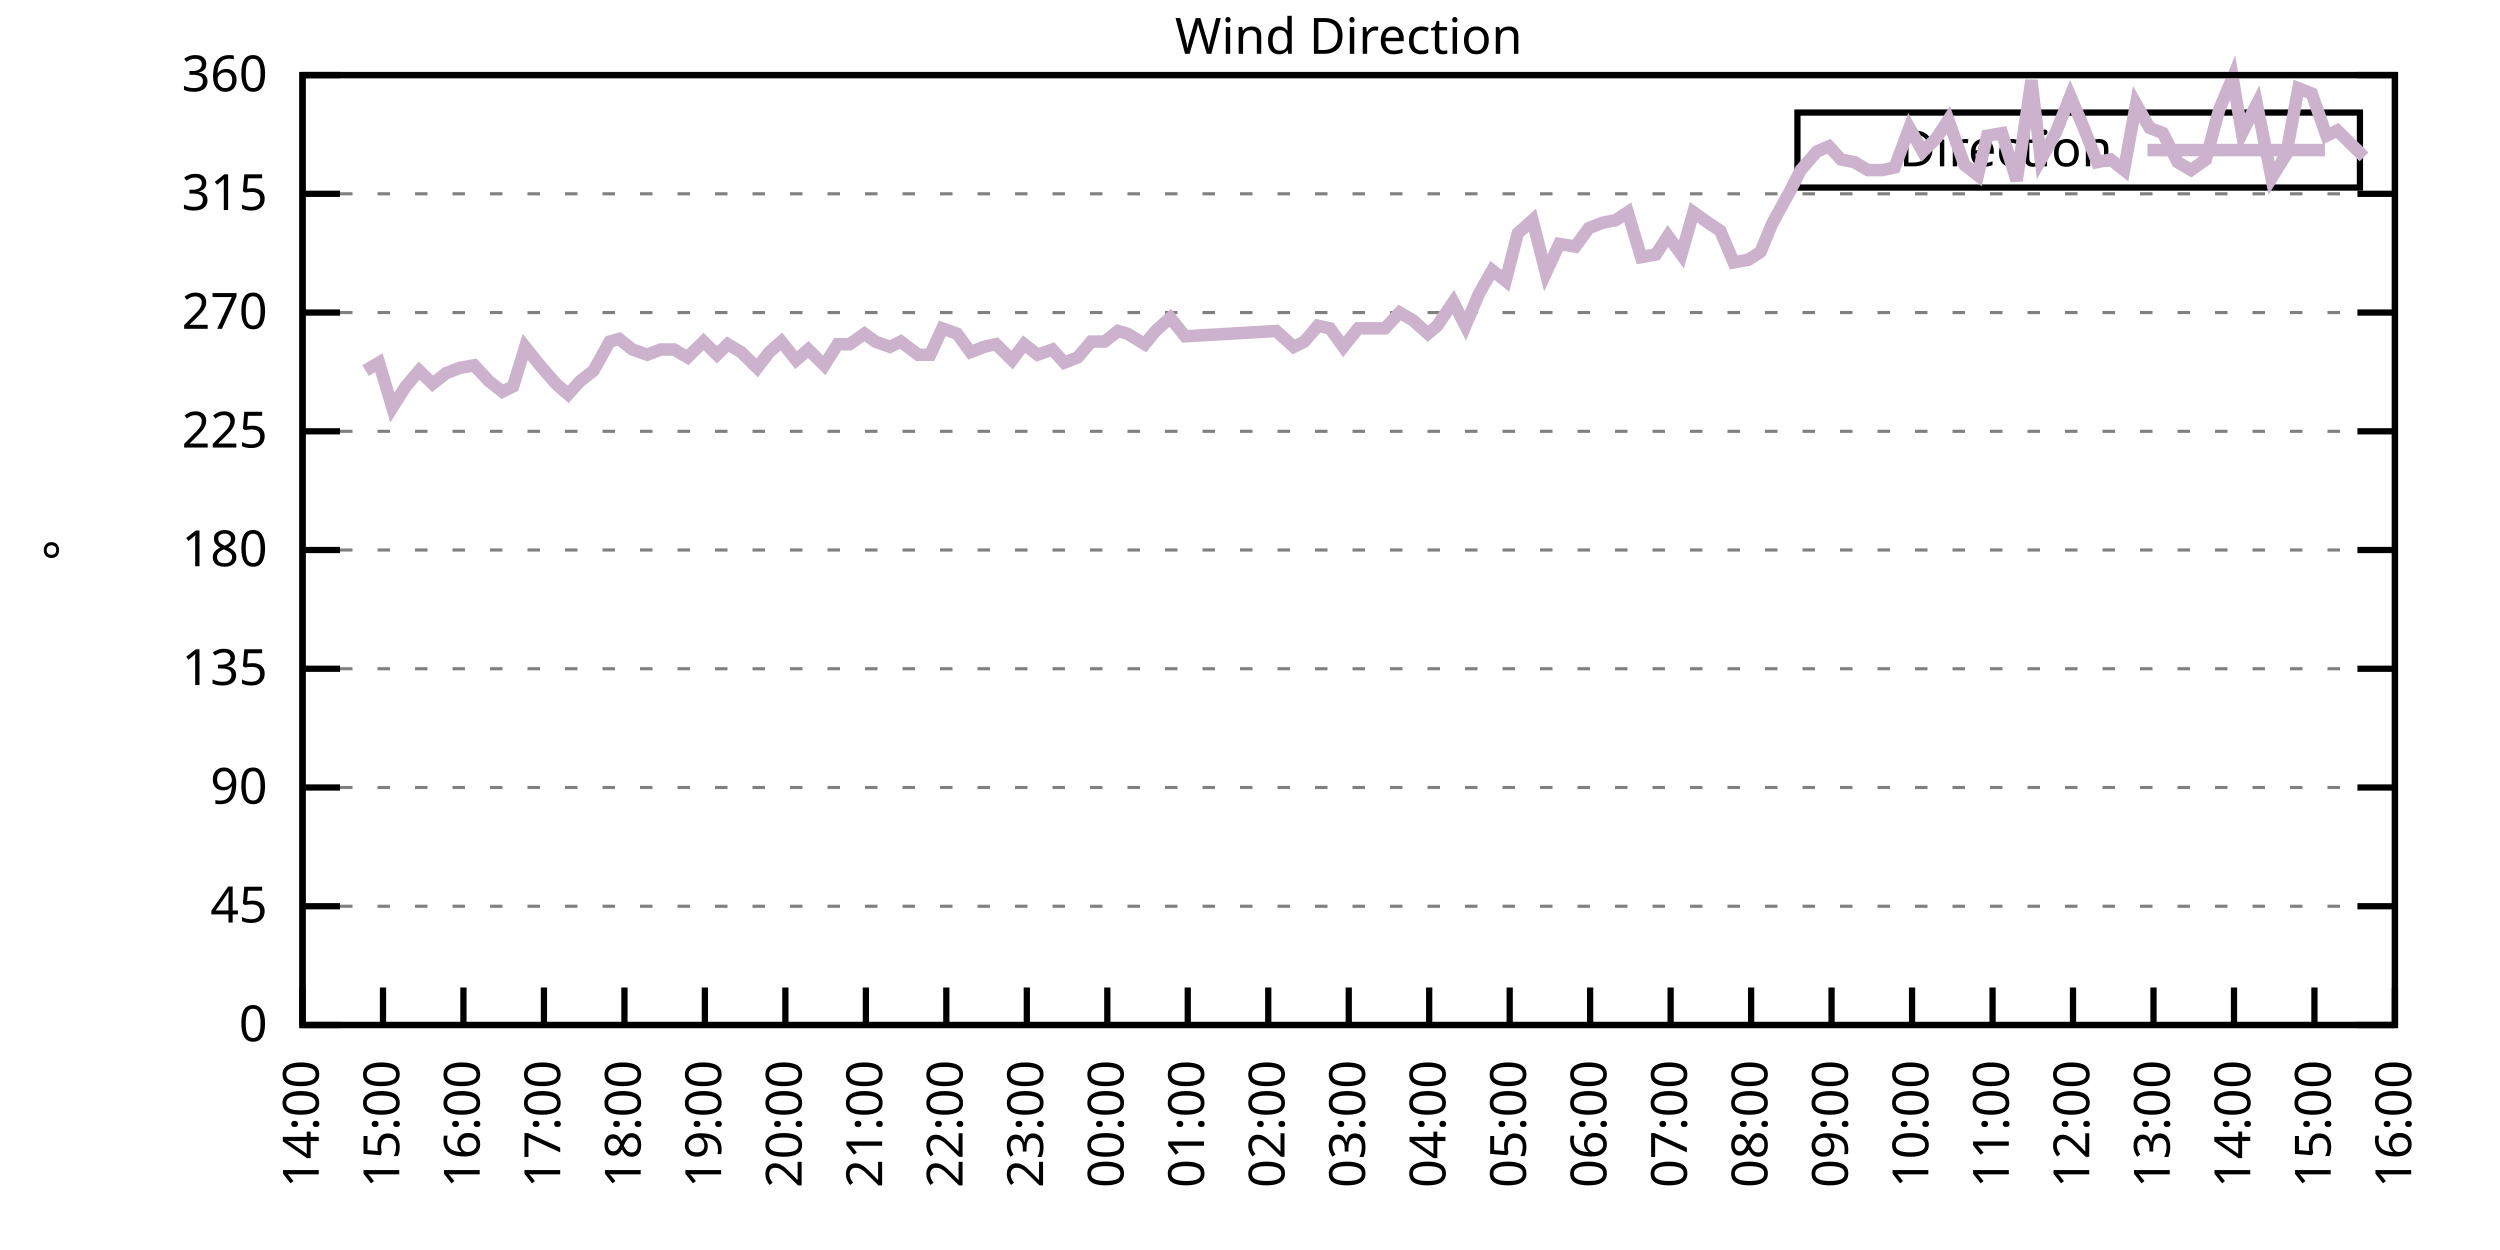
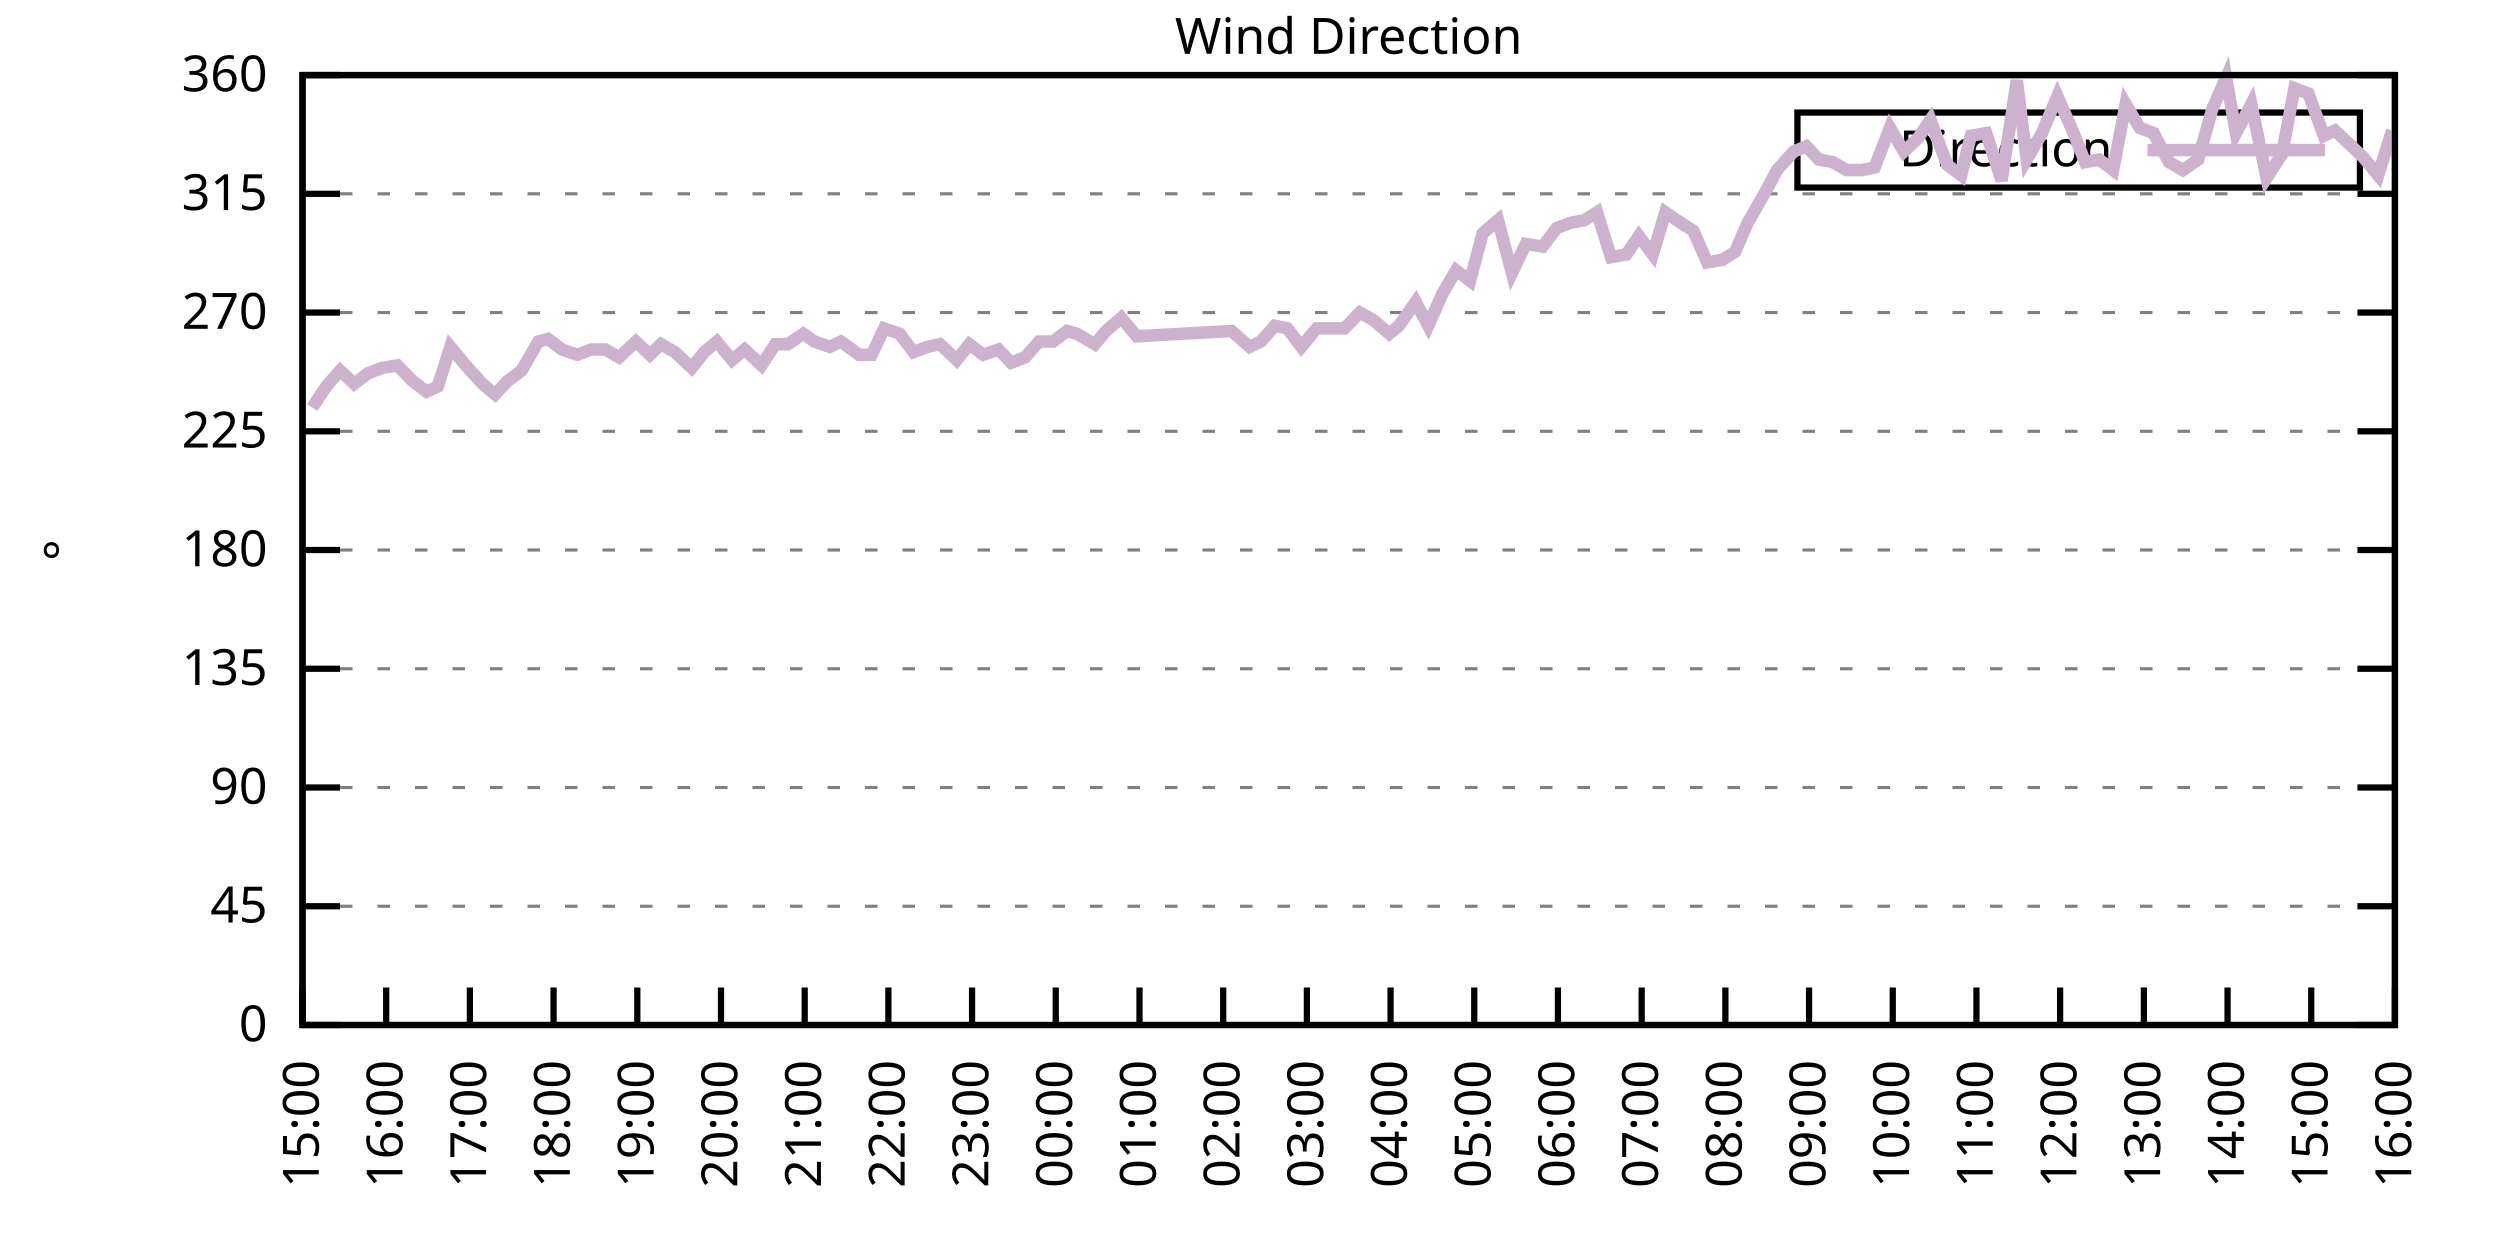
<svg xmlns="http://www.w3.org/2000/svg" xmlns:xlink="http://www.w3.org/1999/xlink" width="400" height="200" viewBox="0 0 400 200">
  <g id="gnuplot_canvas">
    <rect x="0" y="0" width="400" height="200" fill="none" />
    <defs>
      <circle id="gpDot" r="0.5" stroke-width="0.5" stroke="currentColor" />
      <path id="gpPt0" stroke-width="0.333" stroke="currentColor" d="M-1,0 h2 M0,-1 v2" />
      <path id="gpPt1" stroke-width="0.333" stroke="currentColor" d="M-1,-1 L1,1 M1,-1 L-1,1" />
      <path id="gpPt2" stroke-width="0.333" stroke="currentColor" d="M-1,0 L1,0 M0,-1 L0,1 M-1,-1 L1,1 M-1,1 L1,-1" />
      <rect id="gpPt3" stroke-width="0.333" stroke="currentColor" x="-1" y="-1" width="2" height="2" />
      <rect id="gpPt4" stroke-width="0.333" stroke="currentColor" fill="currentColor" x="-1" y="-1" width="2" height="2" />
      <circle id="gpPt5" stroke-width="0.333" stroke="currentColor" cx="0" cy="0" r="1" />
      <use xlink:href="#gpPt5" id="gpPt6" fill="currentColor" stroke="none" />
      <path id="gpPt7" stroke-width="0.333" stroke="currentColor" d="M0,-1.33 L-1.33,0.67 L1.33,0.67 z" />
      <use xlink:href="#gpPt7" id="gpPt8" fill="currentColor" stroke="none" />
      <use xlink:href="#gpPt7" id="gpPt9" stroke="currentColor" transform="rotate(180)" />
      <use xlink:href="#gpPt9" id="gpPt10" fill="currentColor" stroke="none" />
      <use xlink:href="#gpPt3" id="gpPt11" stroke="currentColor" transform="rotate(45)" />
      <use xlink:href="#gpPt11" id="gpPt12" fill="currentColor" stroke="none" />
      <path id="gpPt13" stroke-width="0.333" stroke="currentColor" d="M0,1.330 L1.265,0.411 L0.782,-1.067 L-0.782,-1.076 L-1.265,0.411 z" />
      <use xlink:href="#gpPt13" id="gpPt14" fill="currentColor" stroke="none" />
      <filter id="textbox" filterUnits="objectBoundingBox" x="0" y="0" height="1" width="1">
        <feFlood flood-color="white" flood-opacity="1" result="bgnd" />
        <feComposite in="SourceGraphic" in2="bgnd" operator="atop" />
      </filter>
      <filter id="greybox" filterUnits="objectBoundingBox" x="0" y="0" height="1" width="1">
        <feFlood flood-color="lightgrey" flood-opacity="1" result="grey" />
        <feComposite in="SourceGraphic" in2="grey" operator="atop" />
      </filter>
    </defs>
    <g fill="none" color="white" stroke="currentColor" stroke-width="1.00" stroke-linecap="butt" stroke-linejoin="miter">
</g>
    <g fill="none" color="black" stroke="currentColor" stroke-width="1.00" stroke-linecap="butt" stroke-linejoin="miter">
      <g stroke="none" shape-rendering="crispEdges">
        <polygon fill="rgb(255, 255, 255)" points="48.40,164.00 383.18,164.00 383.18,12.02 48.40,12.02 " />
      </g>
    </g>
    <g fill="none" color="black" stroke="currentColor" stroke-width="1.00" stroke-linecap="butt" stroke-linejoin="miter">
</g>
    <g fill="none" color="black" stroke="black" stroke-width="0.50" stroke-linecap="butt" stroke-linejoin="miter">
</g>
    <g fill="none" color="gray" stroke="currentColor" stroke-width="0.50" stroke-linecap="butt" stroke-linejoin="miter">
      <path stroke="gray" stroke-dasharray="2,4" class="gridline" d="M48.40,164.00 L383.19,164.00  " />
    </g>
    <g fill="none" color="gray" stroke="gray" stroke-width="1.00" stroke-linecap="butt" stroke-linejoin="miter">
</g>
    <g fill="none" color="black" stroke="currentColor" stroke-width="1.00" stroke-linecap="butt" stroke-linejoin="miter">
      <path stroke="black" d="M48.40,164.00 L54.40,164.00 M383.19,164.00 L377.19,164.00  " />
      <g transform="translate(42.80,166.60)" stroke="none" fill="black" font-family="Sans" font-size="8.00" text-anchor="end">
        <text>
          <tspan font-family="Sans"> 0</tspan>
        </text>
      </g>
    </g>
    <g fill="none" color="black" stroke="currentColor" stroke-width="1.00" stroke-linecap="butt" stroke-linejoin="miter">
</g>
    <g fill="none" color="black" stroke="black" stroke-width="0.50" stroke-linecap="butt" stroke-linejoin="miter">
</g>
    <g fill="none" color="gray" stroke="currentColor" stroke-width="0.50" stroke-linecap="butt" stroke-linejoin="miter">
      <path stroke="gray" stroke-dasharray="2,4" class="gridline" d="M48.40,145.00 L383.19,145.00  " />
    </g>
    <g fill="none" color="gray" stroke="gray" stroke-width="1.00" stroke-linecap="butt" stroke-linejoin="miter">
</g>
    <g fill="none" color="black" stroke="currentColor" stroke-width="1.00" stroke-linecap="butt" stroke-linejoin="miter">
      <path stroke="black" d="M48.40,145.00 L54.40,145.00 M383.19,145.00 L377.19,145.00  " />
      <g transform="translate(42.80,147.60)" stroke="none" fill="black" font-family="Sans" font-size="8.00" text-anchor="end">
        <text>
          <tspan font-family="Sans"> 45</tspan>
        </text>
      </g>
    </g>
    <g fill="none" color="black" stroke="currentColor" stroke-width="1.00" stroke-linecap="butt" stroke-linejoin="miter">
</g>
    <g fill="none" color="black" stroke="black" stroke-width="0.50" stroke-linecap="butt" stroke-linejoin="miter">
</g>
    <g fill="none" color="gray" stroke="currentColor" stroke-width="0.50" stroke-linecap="butt" stroke-linejoin="miter">
      <path stroke="gray" stroke-dasharray="2,4" class="gridline" d="M48.40,126.00 L383.19,126.00  " />
    </g>
    <g fill="none" color="gray" stroke="gray" stroke-width="1.00" stroke-linecap="butt" stroke-linejoin="miter">
</g>
    <g fill="none" color="black" stroke="currentColor" stroke-width="1.00" stroke-linecap="butt" stroke-linejoin="miter">
      <path stroke="black" d="M48.40,126.00 L54.40,126.00 M383.19,126.00 L377.19,126.00  " />
      <g transform="translate(42.80,128.60)" stroke="none" fill="black" font-family="Sans" font-size="8.00" text-anchor="end">
        <text>
          <tspan font-family="Sans"> 90</tspan>
        </text>
      </g>
    </g>
    <g fill="none" color="black" stroke="currentColor" stroke-width="1.00" stroke-linecap="butt" stroke-linejoin="miter">
</g>
    <g fill="none" color="black" stroke="black" stroke-width="0.50" stroke-linecap="butt" stroke-linejoin="miter">
</g>
    <g fill="none" color="gray" stroke="currentColor" stroke-width="0.50" stroke-linecap="butt" stroke-linejoin="miter">
      <path stroke="gray" stroke-dasharray="2,4" class="gridline" d="M48.40,107.00 L383.19,107.00  " />
    </g>
    <g fill="none" color="gray" stroke="gray" stroke-width="1.00" stroke-linecap="butt" stroke-linejoin="miter">
</g>
    <g fill="none" color="black" stroke="currentColor" stroke-width="1.00" stroke-linecap="butt" stroke-linejoin="miter">
      <path stroke="black" d="M48.40,107.00 L54.40,107.00 M383.19,107.00 L377.19,107.00  " />
      <g transform="translate(42.80,109.60)" stroke="none" fill="black" font-family="Sans" font-size="8.00" text-anchor="end">
        <text>
          <tspan font-family="Sans"> 135</tspan>
        </text>
      </g>
    </g>
    <g fill="none" color="black" stroke="currentColor" stroke-width="1.00" stroke-linecap="butt" stroke-linejoin="miter">
</g>
    <g fill="none" color="black" stroke="black" stroke-width="0.50" stroke-linecap="butt" stroke-linejoin="miter">
</g>
    <g fill="none" color="gray" stroke="currentColor" stroke-width="0.50" stroke-linecap="butt" stroke-linejoin="miter">
      <path stroke="gray" stroke-dasharray="2,4" class="gridline" d="M48.40,88.00 L383.19,88.00  " />
    </g>
    <g fill="none" color="gray" stroke="gray" stroke-width="1.00" stroke-linecap="butt" stroke-linejoin="miter">
</g>
    <g fill="none" color="black" stroke="currentColor" stroke-width="1.00" stroke-linecap="butt" stroke-linejoin="miter">
      <path stroke="black" d="M48.40,88.00 L54.40,88.00 M383.19,88.00 L377.19,88.00  " />
      <g transform="translate(42.80,90.60)" stroke="none" fill="black" font-family="Sans" font-size="8.00" text-anchor="end">
        <text>
          <tspan font-family="Sans"> 180</tspan>
        </text>
      </g>
    </g>
    <g fill="none" color="black" stroke="currentColor" stroke-width="1.00" stroke-linecap="butt" stroke-linejoin="miter">
</g>
    <g fill="none" color="black" stroke="black" stroke-width="0.50" stroke-linecap="butt" stroke-linejoin="miter">
</g>
    <g fill="none" color="gray" stroke="currentColor" stroke-width="0.50" stroke-linecap="butt" stroke-linejoin="miter">
      <path stroke="gray" stroke-dasharray="2,4" class="gridline" d="M48.40,69.01 L383.19,69.01  " />
    </g>
    <g fill="none" color="gray" stroke="gray" stroke-width="1.00" stroke-linecap="butt" stroke-linejoin="miter">
</g>
    <g fill="none" color="black" stroke="currentColor" stroke-width="1.00" stroke-linecap="butt" stroke-linejoin="miter">
      <path stroke="black" d="M48.40,69.01 L54.40,69.01 M383.19,69.01 L377.19,69.01  " />
      <g transform="translate(42.80,71.61)" stroke="none" fill="black" font-family="Sans" font-size="8.00" text-anchor="end">
        <text>
          <tspan font-family="Sans"> 225</tspan>
        </text>
      </g>
    </g>
    <g fill="none" color="black" stroke="currentColor" stroke-width="1.00" stroke-linecap="butt" stroke-linejoin="miter">
</g>
    <g fill="none" color="black" stroke="black" stroke-width="0.50" stroke-linecap="butt" stroke-linejoin="miter">
</g>
    <g fill="none" color="gray" stroke="currentColor" stroke-width="0.50" stroke-linecap="butt" stroke-linejoin="miter">
      <path stroke="gray" stroke-dasharray="2,4" class="gridline" d="M48.40,50.01 L383.19,50.01  " />
    </g>
    <g fill="none" color="gray" stroke="gray" stroke-width="1.00" stroke-linecap="butt" stroke-linejoin="miter">
</g>
    <g fill="none" color="black" stroke="currentColor" stroke-width="1.00" stroke-linecap="butt" stroke-linejoin="miter">
      <path stroke="black" d="M48.40,50.01 L54.40,50.01 M383.19,50.01 L377.19,50.01  " />
      <g transform="translate(42.80,52.61)" stroke="none" fill="black" font-family="Sans" font-size="8.00" text-anchor="end">
        <text>
          <tspan font-family="Sans"> 270</tspan>
        </text>
      </g>
    </g>
    <g fill="none" color="black" stroke="currentColor" stroke-width="1.00" stroke-linecap="butt" stroke-linejoin="miter">
</g>
    <g fill="none" color="black" stroke="black" stroke-width="0.50" stroke-linecap="butt" stroke-linejoin="miter">
</g>
    <g fill="none" color="gray" stroke="currentColor" stroke-width="0.50" stroke-linecap="butt" stroke-linejoin="miter">
      <path stroke="gray" stroke-dasharray="2,4" class="gridline" d="M48.40,31.01 L383.19,31.01  " />
    </g>
    <g fill="none" color="gray" stroke="gray" stroke-width="1.00" stroke-linecap="butt" stroke-linejoin="miter">
</g>
    <g fill="none" color="black" stroke="currentColor" stroke-width="1.00" stroke-linecap="butt" stroke-linejoin="miter">
      <path stroke="black" d="M48.40,31.01 L54.40,31.01 M383.19,31.01 L377.19,31.01  " />
      <g transform="translate(42.80,33.61)" stroke="none" fill="black" font-family="Sans" font-size="8.00" text-anchor="end">
        <text>
          <tspan font-family="Sans"> 315</tspan>
        </text>
      </g>
    </g>
    <g fill="none" color="black" stroke="currentColor" stroke-width="1.00" stroke-linecap="butt" stroke-linejoin="miter">
</g>
    <g fill="none" color="black" stroke="black" stroke-width="0.50" stroke-linecap="butt" stroke-linejoin="miter">
</g>
    <g fill="none" color="gray" stroke="currentColor" stroke-width="0.50" stroke-linecap="butt" stroke-linejoin="miter">
      <path stroke="gray" stroke-dasharray="2,4" class="gridline" d="M48.40,12.01 L383.19,12.01  " />
    </g>
    <g fill="none" color="gray" stroke="gray" stroke-width="1.00" stroke-linecap="butt" stroke-linejoin="miter">
</g>
    <g fill="none" color="black" stroke="currentColor" stroke-width="1.00" stroke-linecap="butt" stroke-linejoin="miter">
      <path stroke="black" d="M48.40,12.01 L54.40,12.01 M383.19,12.01 L377.19,12.01  " />
      <g transform="translate(42.80,14.61)" stroke="none" fill="black" font-family="Sans" font-size="8.00" text-anchor="end">
        <text>
          <tspan font-family="Sans"> 360</tspan>
        </text>
      </g>
    </g>
    <g fill="none" color="black" stroke="currentColor" stroke-width="1.00" stroke-linecap="butt" stroke-linejoin="miter">
      <path stroke="black" d="M48.40,164.00 L48.40,158.00  " />
      <g transform="translate(51.00,169.60) rotate(270.00)" stroke="none" fill="black" font-family="Sans" font-size="8.00" text-anchor="end">
        <text>
+           <tspan font-family="Sans">15:00</tspan>
+         </text>
+       </g>
+     </g>
+     <g fill="none" color="black" stroke="currentColor" stroke-width="1.00" stroke-linecap="butt" stroke-linejoin="miter">
+       <path stroke="black" d="M61.79,164.00 L61.79,158.00  " />
+       <g transform="translate(64.39,169.60) rotate(270.00)" stroke="none" fill="black" font-family="Sans" font-size="8.00" text-anchor="end">
+         <text>
+           <tspan font-family="Sans">16:00</tspan>
+         </text>
+       </g>
+     </g>
+     <g fill="none" color="black" stroke="currentColor" stroke-width="1.00" stroke-linecap="butt" stroke-linejoin="miter">
+       <path stroke="black" d="M75.18,164.00 L75.18,158.00  " />
+       <g transform="translate(77.78,169.60) rotate(270.00)" stroke="none" fill="black" font-family="Sans" font-size="8.00" text-anchor="end">
+         <text>
+           <tspan font-family="Sans">17:00</tspan>
+         </text>
+       </g>
+     </g>
+     <g fill="none" color="black" stroke="currentColor" stroke-width="1.00" stroke-linecap="butt" stroke-linejoin="miter">
+       <path stroke="black" d="M88.57,164.00 L88.57,158.00  " />
+       <g transform="translate(91.17,169.60) rotate(270.00)" stroke="none" fill="black" font-family="Sans" font-size="8.00" text-anchor="end">
+         <text>
+           <tspan font-family="Sans">18:00</tspan>
+         </text>
+       </g>
+     </g>
+     <g fill="none" color="black" stroke="currentColor" stroke-width="1.00" stroke-linecap="butt" stroke-linejoin="miter">
+       <path stroke="black" d="M101.97,164.00 L101.97,158.00  " />
+       <g transform="translate(104.57,169.60) rotate(270.00)" stroke="none" fill="black" font-family="Sans" font-size="8.00" text-anchor="end">
+         <text>
+           <tspan font-family="Sans">19:00</tspan>
+         </text>
+       </g>
+     </g>
+     <g fill="none" color="black" stroke="currentColor" stroke-width="1.00" stroke-linecap="butt" stroke-linejoin="miter">
+       <path stroke="black" d="M115.36,164.00 L115.36,158.00  " />
+       <g transform="translate(117.96,169.60) rotate(270.00)" stroke="none" fill="black" font-family="Sans" font-size="8.00" text-anchor="end">
+         <text>
+           <tspan font-family="Sans">20:00</tspan>
+         </text>
+       </g>
+     </g>
+     <g fill="none" color="black" stroke="currentColor" stroke-width="1.00" stroke-linecap="butt" stroke-linejoin="miter">
+       <path stroke="black" d="M128.75,164.00 L128.75,158.00  " />
+       <g transform="translate(131.35,169.60) rotate(270.00)" stroke="none" fill="black" font-family="Sans" font-size="8.00" text-anchor="end">
+         <text>
+           <tspan font-family="Sans">21:00</tspan>
+         </text>
+       </g>
+     </g>
+     <g fill="none" color="black" stroke="currentColor" stroke-width="1.00" stroke-linecap="butt" stroke-linejoin="miter">
+       <path stroke="black" d="M142.14,164.00 L142.14,158.00  " />
+       <g transform="translate(144.74,169.60) rotate(270.00)" stroke="none" fill="black" font-family="Sans" font-size="8.00" text-anchor="end">
+         <text>
+           <tspan font-family="Sans">22:00</tspan>
+         </text>
+       </g>
+     </g>
+     <g fill="none" color="black" stroke="currentColor" stroke-width="1.00" stroke-linecap="butt" stroke-linejoin="miter">
+       <path stroke="black" d="M155.53,164.00 L155.53,158.00  " />
+       <g transform="translate(158.13,169.60) rotate(270.00)" stroke="none" fill="black" font-family="Sans" font-size="8.00" text-anchor="end">
+         <text>
+           <tspan font-family="Sans">23:00</tspan>
+         </text>
+       </g>
+     </g>
+     <g fill="none" color="black" stroke="currentColor" stroke-width="1.00" stroke-linecap="butt" stroke-linejoin="miter">
+       <path stroke="black" d="M168.92,164.00 L168.92,158.00  " />
+       <g transform="translate(171.52,169.60) rotate(270.00)" stroke="none" fill="black" font-family="Sans" font-size="8.00" text-anchor="end">
+         <text>
+           <tspan font-family="Sans">00:00</tspan>
+         </text>
+       </g>
+     </g>
+     <g fill="none" color="black" stroke="currentColor" stroke-width="1.00" stroke-linecap="butt" stroke-linejoin="miter">
+       <path stroke="black" d="M182.32,164.00 L182.32,158.00  " />
+       <g transform="translate(184.92,169.60) rotate(270.00)" stroke="none" fill="black" font-family="Sans" font-size="8.00" text-anchor="end">
+         <text>
+           <tspan font-family="Sans">01:00</tspan>
+         </text>
+       </g>
+     </g>
+     <g fill="none" color="black" stroke="currentColor" stroke-width="1.00" stroke-linecap="butt" stroke-linejoin="miter">
+       <path stroke="black" d="M195.71,164.00 L195.71,158.00  " />
+       <g transform="translate(198.31,169.60) rotate(270.00)" stroke="none" fill="black" font-family="Sans" font-size="8.00" text-anchor="end">
+         <text>
+           <tspan font-family="Sans">02:00</tspan>
+         </text>
+       </g>
+     </g>
+     <g fill="none" color="black" stroke="currentColor" stroke-width="1.00" stroke-linecap="butt" stroke-linejoin="miter">
+       <path stroke="black" d="M209.10,164.00 L209.10,158.00  " />
+       <g transform="translate(211.70,169.60) rotate(270.00)" stroke="none" fill="black" font-family="Sans" font-size="8.00" text-anchor="end">
+         <text>
+           <tspan font-family="Sans">03:00</tspan>
+         </text>
+       </g>
+     </g>
+     <g fill="none" color="black" stroke="currentColor" stroke-width="1.00" stroke-linecap="butt" stroke-linejoin="miter">
+       <path stroke="black" d="M222.49,164.00 L222.49,158.00  " />
+       <g transform="translate(225.09,169.60) rotate(270.00)" stroke="none" fill="black" font-family="Sans" font-size="8.00" text-anchor="end">
+         <text>
+           <tspan font-family="Sans">04:00</tspan>
+         </text>
+       </g>
+     </g>
+     <g fill="none" color="black" stroke="currentColor" stroke-width="1.00" stroke-linecap="butt" stroke-linejoin="miter">
+       <path stroke="black" d="M235.88,164.00 L235.88,158.00  " />
+       <g transform="translate(238.48,169.60) rotate(270.00)" stroke="none" fill="black" font-family="Sans" font-size="8.00" text-anchor="end">
+         <text>
+           <tspan font-family="Sans">05:00</tspan>
+         </text>
+       </g>
+     </g>
+     <g fill="none" color="black" stroke="currentColor" stroke-width="1.00" stroke-linecap="butt" stroke-linejoin="miter">
+       <path stroke="black" d="M249.27,164.00 L249.27,158.00  " />
+       <g transform="translate(251.87,169.60) rotate(270.00)" stroke="none" fill="black" font-family="Sans" font-size="8.00" text-anchor="end">
+         <text>
+           <tspan font-family="Sans">06:00</tspan>
+         </text>
+       </g>
+     </g>
+     <g fill="none" color="black" stroke="currentColor" stroke-width="1.00" stroke-linecap="butt" stroke-linejoin="miter">
+       <path stroke="black" d="M262.67,164.00 L262.67,158.00  " />
+       <g transform="translate(265.27,169.60) rotate(270.00)" stroke="none" fill="black" font-family="Sans" font-size="8.00" text-anchor="end">
+         <text>
+           <tspan font-family="Sans">07:00</tspan>
+         </text>
+       </g>
+     </g>
+     <g fill="none" color="black" stroke="currentColor" stroke-width="1.00" stroke-linecap="butt" stroke-linejoin="miter">
+       <path stroke="black" d="M276.06,164.00 L276.06,158.00  " />
+       <g transform="translate(278.66,169.60) rotate(270.00)" stroke="none" fill="black" font-family="Sans" font-size="8.00" text-anchor="end">
+         <text>
+           <tspan font-family="Sans">08:00</tspan>
+         </text>
+       </g>
+     </g>
+     <g fill="none" color="black" stroke="currentColor" stroke-width="1.00" stroke-linecap="butt" stroke-linejoin="miter">
+       <path stroke="black" d="M289.45,164.00 L289.45,158.00  " />
+       <g transform="translate(292.05,169.60) rotate(270.00)" stroke="none" fill="black" font-family="Sans" font-size="8.00" text-anchor="end">
+         <text>
+           <tspan font-family="Sans">09:00</tspan>
+         </text>
+       </g>
+     </g>
+     <g fill="none" color="black" stroke="currentColor" stroke-width="1.00" stroke-linecap="butt" stroke-linejoin="miter">
+       <path stroke="black" d="M302.84,164.00 L302.84,158.00  " />
+       <g transform="translate(305.44,169.60) rotate(270.00)" stroke="none" fill="black" font-family="Sans" font-size="8.00" text-anchor="end">
+         <text>
+           <tspan font-family="Sans">10:00</tspan>
+         </text>
+       </g>
+     </g>
+     <g fill="none" color="black" stroke="currentColor" stroke-width="1.00" stroke-linecap="butt" stroke-linejoin="miter">
+       <path stroke="black" d="M316.23,164.00 L316.23,158.00  " />
+       <g transform="translate(318.83,169.60) rotate(270.00)" stroke="none" fill="black" font-family="Sans" font-size="8.00" text-anchor="end">
+         <text>
+           <tspan font-family="Sans">11:00</tspan>
+         </text>
+       </g>
+     </g>
+     <g fill="none" color="black" stroke="currentColor" stroke-width="1.00" stroke-linecap="butt" stroke-linejoin="miter">
+       <path stroke="black" d="M329.62,164.00 L329.62,158.00  " />
+       <g transform="translate(332.22,169.60) rotate(270.00)" stroke="none" fill="black" font-family="Sans" font-size="8.00" text-anchor="end">
+         <text>
+           <tspan font-family="Sans">12:00</tspan>
+         </text>
+       </g>
+     </g>
+     <g fill="none" color="black" stroke="currentColor" stroke-width="1.00" stroke-linecap="butt" stroke-linejoin="miter">
+       <path stroke="black" d="M343.02,164.00 L343.02,158.00  " />
+       <g transform="translate(345.62,169.60) rotate(270.00)" stroke="none" fill="black" font-family="Sans" font-size="8.00" text-anchor="end">
+         <text>
+           <tspan font-family="Sans">13:00</tspan>
+         </text>
+       </g>
+     </g>
+     <g fill="none" color="black" stroke="currentColor" stroke-width="1.00" stroke-linecap="butt" stroke-linejoin="miter">
+       <path stroke="black" d="M356.41,164.00 L356.41,158.00  " />
+       <g transform="translate(359.01,169.60) rotate(270.00)" stroke="none" fill="black" font-family="Sans" font-size="8.00" text-anchor="end">
+         <text>
          <tspan font-family="Sans">14:00</tspan>
        </text>
      </g>
    </g>
    <g fill="none" color="black" stroke="currentColor" stroke-width="1.00" stroke-linecap="butt" stroke-linejoin="miter">
-       <path stroke="black" d="M61.28,164.00 L61.28,158.00  " />
-       <g transform="translate(63.88,169.60) rotate(270.00)" stroke="none" fill="black" font-family="Sans" font-size="8.00" text-anchor="end">
-         <text>
-           <tspan font-family="Sans">15:00</tspan>
-         </text>
-       </g>
-     </g>
-     <g fill="none" color="black" stroke="currentColor" stroke-width="1.00" stroke-linecap="butt" stroke-linejoin="miter">
-       <path stroke="black" d="M74.15,164.00 L74.15,158.00  " />
-       <g transform="translate(76.75,169.60) rotate(270.00)" stroke="none" fill="black" font-family="Sans" font-size="8.00" text-anchor="end">
-         <text>
-           <tspan font-family="Sans">16:00</tspan>
-         </text>
-       </g>
-     </g>
-     <g fill="none" color="black" stroke="currentColor" stroke-width="1.00" stroke-linecap="butt" stroke-linejoin="miter">
-       <path stroke="black" d="M87.03,164.00 L87.03,158.00  " />
-       <g transform="translate(89.63,169.60) rotate(270.00)" stroke="none" fill="black" font-family="Sans" font-size="8.00" text-anchor="end">
-         <text>
-           <tspan font-family="Sans">17:00</tspan>
-         </text>
-       </g>
-     </g>
-     <g fill="none" color="black" stroke="currentColor" stroke-width="1.00" stroke-linecap="butt" stroke-linejoin="miter">
-       <path stroke="black" d="M99.91,164.00 L99.91,158.00  " />
-       <g transform="translate(102.51,169.60) rotate(270.00)" stroke="none" fill="black" font-family="Sans" font-size="8.00" text-anchor="end">
-         <text>
-           <tspan font-family="Sans">18:00</tspan>
-         </text>
-       </g>
-     </g>
-     <g fill="none" color="black" stroke="currentColor" stroke-width="1.00" stroke-linecap="butt" stroke-linejoin="miter">
-       <path stroke="black" d="M112.78,164.00 L112.78,158.00  " />
-       <g transform="translate(115.38,169.60) rotate(270.00)" stroke="none" fill="black" font-family="Sans" font-size="8.00" text-anchor="end">
-         <text>
-           <tspan font-family="Sans">19:00</tspan>
-         </text>
-       </g>
-     </g>
-     <g fill="none" color="black" stroke="currentColor" stroke-width="1.00" stroke-linecap="butt" stroke-linejoin="miter">
-       <path stroke="black" d="M125.66,164.00 L125.66,158.00  " />
-       <g transform="translate(128.26,169.60) rotate(270.00)" stroke="none" fill="black" font-family="Sans" font-size="8.00" text-anchor="end">
-         <text>
-           <tspan font-family="Sans">20:00</tspan>
-         </text>
-       </g>
-     </g>
-     <g fill="none" color="black" stroke="currentColor" stroke-width="1.00" stroke-linecap="butt" stroke-linejoin="miter">
-       <path stroke="black" d="M138.54,164.00 L138.54,158.00  " />
-       <g transform="translate(141.14,169.60) rotate(270.00)" stroke="none" fill="black" font-family="Sans" font-size="8.00" text-anchor="end">
-         <text>
-           <tspan font-family="Sans">21:00</tspan>
-         </text>
-       </g>
-     </g>
-     <g fill="none" color="black" stroke="currentColor" stroke-width="1.00" stroke-linecap="butt" stroke-linejoin="miter">
-       <path stroke="black" d="M151.41,164.00 L151.41,158.00  " />
-       <g transform="translate(154.01,169.60) rotate(270.00)" stroke="none" fill="black" font-family="Sans" font-size="8.00" text-anchor="end">
-         <text>
-           <tspan font-family="Sans">22:00</tspan>
-         </text>
-       </g>
-     </g>
-     <g fill="none" color="black" stroke="currentColor" stroke-width="1.00" stroke-linecap="butt" stroke-linejoin="miter">
-       <path stroke="black" d="M164.29,164.00 L164.29,158.00  " />
-       <g transform="translate(166.89,169.60) rotate(270.00)" stroke="none" fill="black" font-family="Sans" font-size="8.00" text-anchor="end">
-         <text>
-           <tspan font-family="Sans">23:00</tspan>
-         </text>
-       </g>
-     </g>
-     <g fill="none" color="black" stroke="currentColor" stroke-width="1.00" stroke-linecap="butt" stroke-linejoin="miter">
-       <path stroke="black" d="M177.17,164.00 L177.17,158.00  " />
-       <g transform="translate(179.77,169.60) rotate(270.00)" stroke="none" fill="black" font-family="Sans" font-size="8.00" text-anchor="end">
-         <text>
-           <tspan font-family="Sans">00:00</tspan>
-         </text>
-       </g>
-     </g>
-     <g fill="none" color="black" stroke="currentColor" stroke-width="1.00" stroke-linecap="butt" stroke-linejoin="miter">
-       <path stroke="black" d="M190.04,164.00 L190.04,158.00  " />
-       <g transform="translate(192.64,169.60) rotate(270.00)" stroke="none" fill="black" font-family="Sans" font-size="8.00" text-anchor="end">
-         <text>
-           <tspan font-family="Sans">01:00</tspan>
-         </text>
-       </g>
-     </g>
-     <g fill="none" color="black" stroke="currentColor" stroke-width="1.00" stroke-linecap="butt" stroke-linejoin="miter">
-       <path stroke="black" d="M202.92,164.00 L202.92,158.00  " />
-       <g transform="translate(205.52,169.60) rotate(270.00)" stroke="none" fill="black" font-family="Sans" font-size="8.00" text-anchor="end">
-         <text>
-           <tspan font-family="Sans">02:00</tspan>
-         </text>
-       </g>
-     </g>
-     <g fill="none" color="black" stroke="currentColor" stroke-width="1.00" stroke-linecap="butt" stroke-linejoin="miter">
-       <path stroke="black" d="M215.80,164.00 L215.80,158.00  " />
-       <g transform="translate(218.40,169.60) rotate(270.00)" stroke="none" fill="black" font-family="Sans" font-size="8.00" text-anchor="end">
-         <text>
-           <tspan font-family="Sans">03:00</tspan>
-         </text>
-       </g>
-     </g>
-     <g fill="none" color="black" stroke="currentColor" stroke-width="1.00" stroke-linecap="butt" stroke-linejoin="miter">
-       <path stroke="black" d="M228.67,164.00 L228.67,158.00  " />
-       <g transform="translate(231.27,169.60) rotate(270.00)" stroke="none" fill="black" font-family="Sans" font-size="8.00" text-anchor="end">
-         <text>
-           <tspan font-family="Sans">04:00</tspan>
-         </text>
-       </g>
-     </g>
-     <g fill="none" color="black" stroke="currentColor" stroke-width="1.00" stroke-linecap="butt" stroke-linejoin="miter">
-       <path stroke="black" d="M241.55,164.00 L241.55,158.00  " />
-       <g transform="translate(244.15,169.60) rotate(270.00)" stroke="none" fill="black" font-family="Sans" font-size="8.00" text-anchor="end">
-         <text>
-           <tspan font-family="Sans">05:00</tspan>
-         </text>
-       </g>
-     </g>
-     <g fill="none" color="black" stroke="currentColor" stroke-width="1.00" stroke-linecap="butt" stroke-linejoin="miter">
-       <path stroke="black" d="M254.42,164.00 L254.42,158.00  " />
-       <g transform="translate(257.02,169.60) rotate(270.00)" stroke="none" fill="black" font-family="Sans" font-size="8.00" text-anchor="end">
-         <text>
-           <tspan font-family="Sans">06:00</tspan>
-         </text>
-       </g>
-     </g>
-     <g fill="none" color="black" stroke="currentColor" stroke-width="1.00" stroke-linecap="butt" stroke-linejoin="miter">
-       <path stroke="black" d="M267.30,164.00 L267.30,158.00  " />
-       <g transform="translate(269.90,169.60) rotate(270.00)" stroke="none" fill="black" font-family="Sans" font-size="8.00" text-anchor="end">
-         <text>
-           <tspan font-family="Sans">07:00</tspan>
-         </text>
-       </g>
-     </g>
-     <g fill="none" color="black" stroke="currentColor" stroke-width="1.00" stroke-linecap="butt" stroke-linejoin="miter">
-       <path stroke="black" d="M280.18,164.00 L280.18,158.00  " />
-       <g transform="translate(282.78,169.60) rotate(270.00)" stroke="none" fill="black" font-family="Sans" font-size="8.00" text-anchor="end">
-         <text>
-           <tspan font-family="Sans">08:00</tspan>
-         </text>
-       </g>
-     </g>
-     <g fill="none" color="black" stroke="currentColor" stroke-width="1.00" stroke-linecap="butt" stroke-linejoin="miter">
-       <path stroke="black" d="M293.05,164.00 L293.05,158.00  " />
-       <g transform="translate(295.65,169.60) rotate(270.00)" stroke="none" fill="black" font-family="Sans" font-size="8.00" text-anchor="end">
-         <text>
-           <tspan font-family="Sans">09:00</tspan>
-         </text>
-       </g>
-     </g>
-     <g fill="none" color="black" stroke="currentColor" stroke-width="1.00" stroke-linecap="butt" stroke-linejoin="miter">
-       <path stroke="black" d="M305.93,164.00 L305.93,158.00  " />
-       <g transform="translate(308.53,169.60) rotate(270.00)" stroke="none" fill="black" font-family="Sans" font-size="8.00" text-anchor="end">
-         <text>
-           <tspan font-family="Sans">10:00</tspan>
-         </text>
-       </g>
-     </g>
-     <g fill="none" color="black" stroke="currentColor" stroke-width="1.00" stroke-linecap="butt" stroke-linejoin="miter">
-       <path stroke="black" d="M318.81,164.00 L318.81,158.00  " />
-       <g transform="translate(321.41,169.60) rotate(270.00)" stroke="none" fill="black" font-family="Sans" font-size="8.00" text-anchor="end">
-         <text>
-           <tspan font-family="Sans">11:00</tspan>
-         </text>
-       </g>
-     </g>
-     <g fill="none" color="black" stroke="currentColor" stroke-width="1.00" stroke-linecap="butt" stroke-linejoin="miter">
-       <path stroke="black" d="M331.68,164.00 L331.68,158.00  " />
-       <g transform="translate(334.28,169.60) rotate(270.00)" stroke="none" fill="black" font-family="Sans" font-size="8.00" text-anchor="end">
-         <text>
-           <tspan font-family="Sans">12:00</tspan>
-         </text>
-       </g>
-     </g>
-     <g fill="none" color="black" stroke="currentColor" stroke-width="1.00" stroke-linecap="butt" stroke-linejoin="miter">
-       <path stroke="black" d="M344.56,164.00 L344.56,158.00  " />
-       <g transform="translate(347.16,169.60) rotate(270.00)" stroke="none" fill="black" font-family="Sans" font-size="8.00" text-anchor="end">
-         <text>
-           <tspan font-family="Sans">13:00</tspan>
-         </text>
-       </g>
-     </g>
-     <g fill="none" color="black" stroke="currentColor" stroke-width="1.00" stroke-linecap="butt" stroke-linejoin="miter">
-       <path stroke="black" d="M357.44,164.00 L357.44,158.00  " />
-       <g transform="translate(360.04,169.60) rotate(270.00)" stroke="none" fill="black" font-family="Sans" font-size="8.00" text-anchor="end">
-         <text>
-           <tspan font-family="Sans">14:00</tspan>
-         </text>
-       </g>
-     </g>
-     <g fill="none" color="black" stroke="currentColor" stroke-width="1.00" stroke-linecap="butt" stroke-linejoin="miter">
-       <path stroke="black" d="M370.31,164.00 L370.31,158.00  " />
-       <g transform="translate(372.91,169.60) rotate(270.00)" stroke="none" fill="black" font-family="Sans" font-size="8.00" text-anchor="end">
+       <path stroke="black" d="M369.80,164.00 L369.80,158.00  " />
+       <g transform="translate(372.40,169.60) rotate(270.00)" stroke="none" fill="black" font-family="Sans" font-size="8.00" text-anchor="end">
        <text>
          <tspan font-family="Sans">15:00</tspan>
        </text>
      </g>
    </g>
    <g fill="none" color="black" stroke="currentColor" stroke-width="1.00" stroke-linecap="butt" stroke-linejoin="miter">
      <path stroke="black" d="M383.19,164.00 L383.19,158.00  " />
      <g transform="translate(385.79,169.60) rotate(270.00)" stroke="none" fill="black" font-family="Sans" font-size="8.00" text-anchor="end">
        <text>
          <tspan font-family="Sans">16:00</tspan>
        </text>
      </g>
    </g>
    <g fill="none" color="black" stroke="currentColor" stroke-width="1.00" stroke-linecap="butt" stroke-linejoin="miter">
</g>
    <g fill="none" color="black" stroke="currentColor" stroke-width="1.00" stroke-linecap="butt" stroke-linejoin="miter">
      <path stroke="black" d="M48.40,12.01 L48.40,164.00 L383.19,164.00 L383.19,12.01 L48.40,12.01 Z  " />
    </g>
    <g fill="none" color="black" stroke="currentColor" stroke-width="1.00" stroke-linecap="butt" stroke-linejoin="miter">
</g>
    <g fill="none" color="black" stroke="currentColor" stroke-width="1.00" stroke-linecap="butt" stroke-linejoin="miter">
      <path stroke="black" d="M287.59,30.01 L287.59,18.01 L377.59,18.01 L377.59,30.01 L287.59,30.01 Z  " />
    </g>
    <g id="Wind_direction_plot_1">
      <g fill="none" color="white" stroke="black" stroke-width="2.00" stroke-linecap="butt" stroke-linejoin="miter">
</g>
      <g fill="none" color="black" stroke="currentColor" stroke-width="2.00" stroke-linecap="butt" stroke-linejoin="miter">
        <g transform="translate(337.99,26.61)" stroke="none" fill="black" font-family="Sans" font-size="8.00" text-anchor="end">
          <text>
            <tspan font-family="Sans">Direction</tspan>
          </text>
        </g>
      </g>
      <g fill="none" color="black" stroke="currentColor" stroke-width="2.00" stroke-linecap="butt" stroke-linejoin="miter">
-         <path stroke="rgb(204, 178, 204)" d="M343.59,24.01 L371.99,24.01 M58.49,59.30 L60.63,58.03 L62.78,65.21 L64.92,61.83 L67.07,59.30 L69.22,61.41   L71.36,59.72 L73.51,58.87 L75.87,58.45 L78.23,60.98 L80.38,62.67 L82.09,61.83 L84.03,55.50 L86.39,58.45   L88.96,61.41 L90.89,63.10 L92.82,60.98 L94.97,59.30 L97.55,54.65 L99.05,54.23 L101.19,55.92 L103.55,56.76   L105.70,55.92 L107.85,55.92 L109.99,57.18 L112.57,54.65 L114.71,56.76 L116.43,55.07 L118.58,56.34 L121.15,58.87   L123.08,56.34 L125.02,54.65 L127.38,57.61 L129.31,55.92 L131.88,58.45 L134.03,55.07 L135.96,55.07 L138.32,53.39   L140.04,54.65 L142.40,55.50 L144.12,54.65 L146.91,56.76 L148.84,56.76 L150.77,52.54 L153.13,53.39 L155.28,56.34   L157.42,55.50 L159.35,55.07 L161.93,57.61 L163.86,55.07 L166.01,56.76 L168.37,55.92 L170.30,58.03 L172.44,57.18   L174.59,54.65 L176.74,54.65 L178.88,52.96 L180.38,53.39 L183.17,55.07 L184.89,52.96 L187.25,50.85 L189.61,53.81   L204.21,52.96 L207.00,55.50 L208.71,54.65 L210.86,52.12 L212.79,52.54 L214.94,55.50 L217.30,52.54 L219.87,52.54   L221.59,52.54 L223.95,50.01 L226.10,51.27 L228.46,53.39 L229.96,52.12 L232.53,48.32 L234.47,52.12 L236.61,47.05   L238.76,43.25 L240.90,44.94 L242.84,37.34 L245.20,35.23 L247.34,43.67 L249.49,39.03 L252.06,39.45 L254.21,36.50   L256.36,35.65 L258.50,35.23 L260.43,33.96 L262.58,41.14 L264.94,40.72 L266.87,37.76 L269.02,40.72 L270.95,33.96   L273.31,35.65 L275.24,36.92 L277.39,41.99 L279.75,41.56 L281.68,40.30 L283.61,35.65 L286.40,30.59 L288.12,27.21   L290.69,24.25 L292.63,23.41 L294.56,25.52 L296.70,25.94 L298.85,27.21 L301.21,27.21 L303.14,26.79 L305.50,20.45   L307.65,24.25 L309.79,22.14 L311.73,19.19 L314.30,26.36 L316.45,28.05 L317.95,21.72 L320.31,21.30 L322.67,28.90   L325.03,12.85 L326.53,25.52 L328.89,21.30 L331.25,15.39 L333.40,20.45 L335.55,25.94 L337.69,25.52 L339.84,27.21   L341.77,16.65 L343.92,20.45 L346.06,21.30 L348.42,25.94 L350.57,27.21 L352.93,25.52 L355.08,17.50 L357.22,12.43   L358.72,21.30 L361.09,16.65 L363.45,28.48 L365.81,24.68 L367.74,14.12 L369.88,14.97 L372.24,21.72 L373.96,20.88   L376.11,22.99 L378.25,25.10  " />
+         <path stroke="rgb(204, 178, 204)" d="M343.59,24.01 L371.99,24.01 M49.96,65.21 L52.19,61.83 L54.43,59.30 L56.66,61.41 L58.89,59.72 L61.12,58.87   L63.58,58.45 L66.03,60.98 L68.26,62.67 L70.05,61.83 L72.06,55.50 L74.51,58.45 L77.19,61.41 L79.20,63.10   L81.21,60.98 L83.44,59.30 L86.12,54.65 L87.68,54.23 L89.91,55.92 L92.37,56.76 L94.60,55.92 L96.83,55.92   L99.06,57.18 L101.74,54.65 L103.98,56.76 L105.76,55.07 L107.99,56.34 L110.67,58.87 L112.68,56.34 L114.69,54.65   L117.14,57.61 L119.15,55.92 L121.83,58.45 L124.06,55.07 L126.07,55.07 L128.53,53.39 L130.31,54.65 L132.77,55.50   L134.55,54.65 L137.45,56.76 L139.46,56.76 L141.47,52.54 L143.93,53.39 L146.16,56.34 L148.39,55.50 L150.40,55.07   L153.08,57.61 L155.09,55.07 L157.32,56.76 L159.77,55.92 L161.78,58.03 L164.01,57.18 L166.25,54.65 L168.48,54.65   L170.71,52.96 L172.27,53.39 L175.17,55.07 L176.96,52.96 L179.41,50.85 L181.87,53.81 L197.05,52.96 L199.95,55.50   L201.73,54.65 L203.97,52.12 L205.97,52.54 L208.21,55.50 L210.66,52.54 L213.34,52.54 L215.13,52.54 L217.58,50.01   L219.81,51.27 L222.27,53.39 L223.83,52.12 L226.51,48.32 L228.52,52.12 L230.75,47.05 L232.98,43.25 L235.21,44.94   L237.22,37.34 L239.68,35.23 L241.91,43.67 L244.14,39.03 L246.82,39.45 L249.05,36.50 L251.28,35.65 L253.51,35.23   L255.52,33.96 L257.76,41.14 L260.21,40.72 L262.22,37.76 L264.45,40.72 L266.46,33.96 L268.92,35.65 L270.92,36.92   L273.16,41.99 L275.61,41.56 L277.62,40.30 L279.63,35.65 L282.53,30.59 L284.32,27.21 L286.99,24.25 L289.00,23.41   L291.01,25.52 L293.24,25.94 L295.48,27.21 L297.93,27.21 L299.94,26.79 L302.39,20.45 L304.63,24.25 L306.86,22.14   L308.87,19.19 L311.54,26.36 L313.78,28.05 L315.34,21.72 L317.79,21.30 L320.25,28.90 L322.70,12.85 L324.27,25.52   L326.72,21.30 L329.18,15.39 L331.41,20.45 L333.64,25.94 L335.87,25.52 L338.10,27.21 L340.11,16.65 L342.35,20.45   L344.58,21.30 L347.03,25.94 L349.26,27.21 L351.72,25.52 L353.95,17.50 L356.18,12.43 L357.75,21.30 L360.20,16.65   L362.66,28.48 L365.11,24.68 L367.12,14.12 L369.35,14.97 L371.81,21.72 L373.59,20.88 L375.82,22.99 L378.06,25.10   L380.51,28.05 L382.74,20.88  " />
      </g>
    </g>
    <g fill="none" color="black" stroke="currentColor" stroke-width="2.00" stroke-linecap="butt" stroke-linejoin="miter">
</g>
    <g fill="none" color="black" stroke="black" stroke-width="1.00" stroke-linecap="butt" stroke-linejoin="miter">
</g>
    <g fill="none" color="black" stroke="currentColor" stroke-width="1.00" stroke-linecap="butt" stroke-linejoin="miter">
      <path stroke="black" d="M48.40,12.01 L48.40,164.00 L383.19,164.00 L383.19,12.01 L48.40,12.01 Z  " />
      <g transform="translate(12.80,88.01) rotate(270.00)" stroke="none" fill="black" font-family="Sans" font-size="8.00" text-anchor="middle">
        <text>
          <tspan font-family="Sans">°</tspan>
        </text>
      </g>
    </g>
    <g fill="none" color="black" stroke="currentColor" stroke-width="1.00" stroke-linecap="butt" stroke-linejoin="miter">
</g>
    <g fill="none" color="black" stroke="currentColor" stroke-width="1.00" stroke-linecap="butt" stroke-linejoin="miter">
      <g transform="translate(215.79,8.61)" stroke="none" fill="black" font-family="Sans" font-size="8.00" text-anchor="middle">
        <text>
          <tspan font-family="Sans">Wind Direction</tspan>
        </text>
      </g>
    </g>
    <g fill="none" color="black" stroke="currentColor" stroke-width="1.00" stroke-linecap="butt" stroke-linejoin="miter">
</g>
  </g>
</svg>
